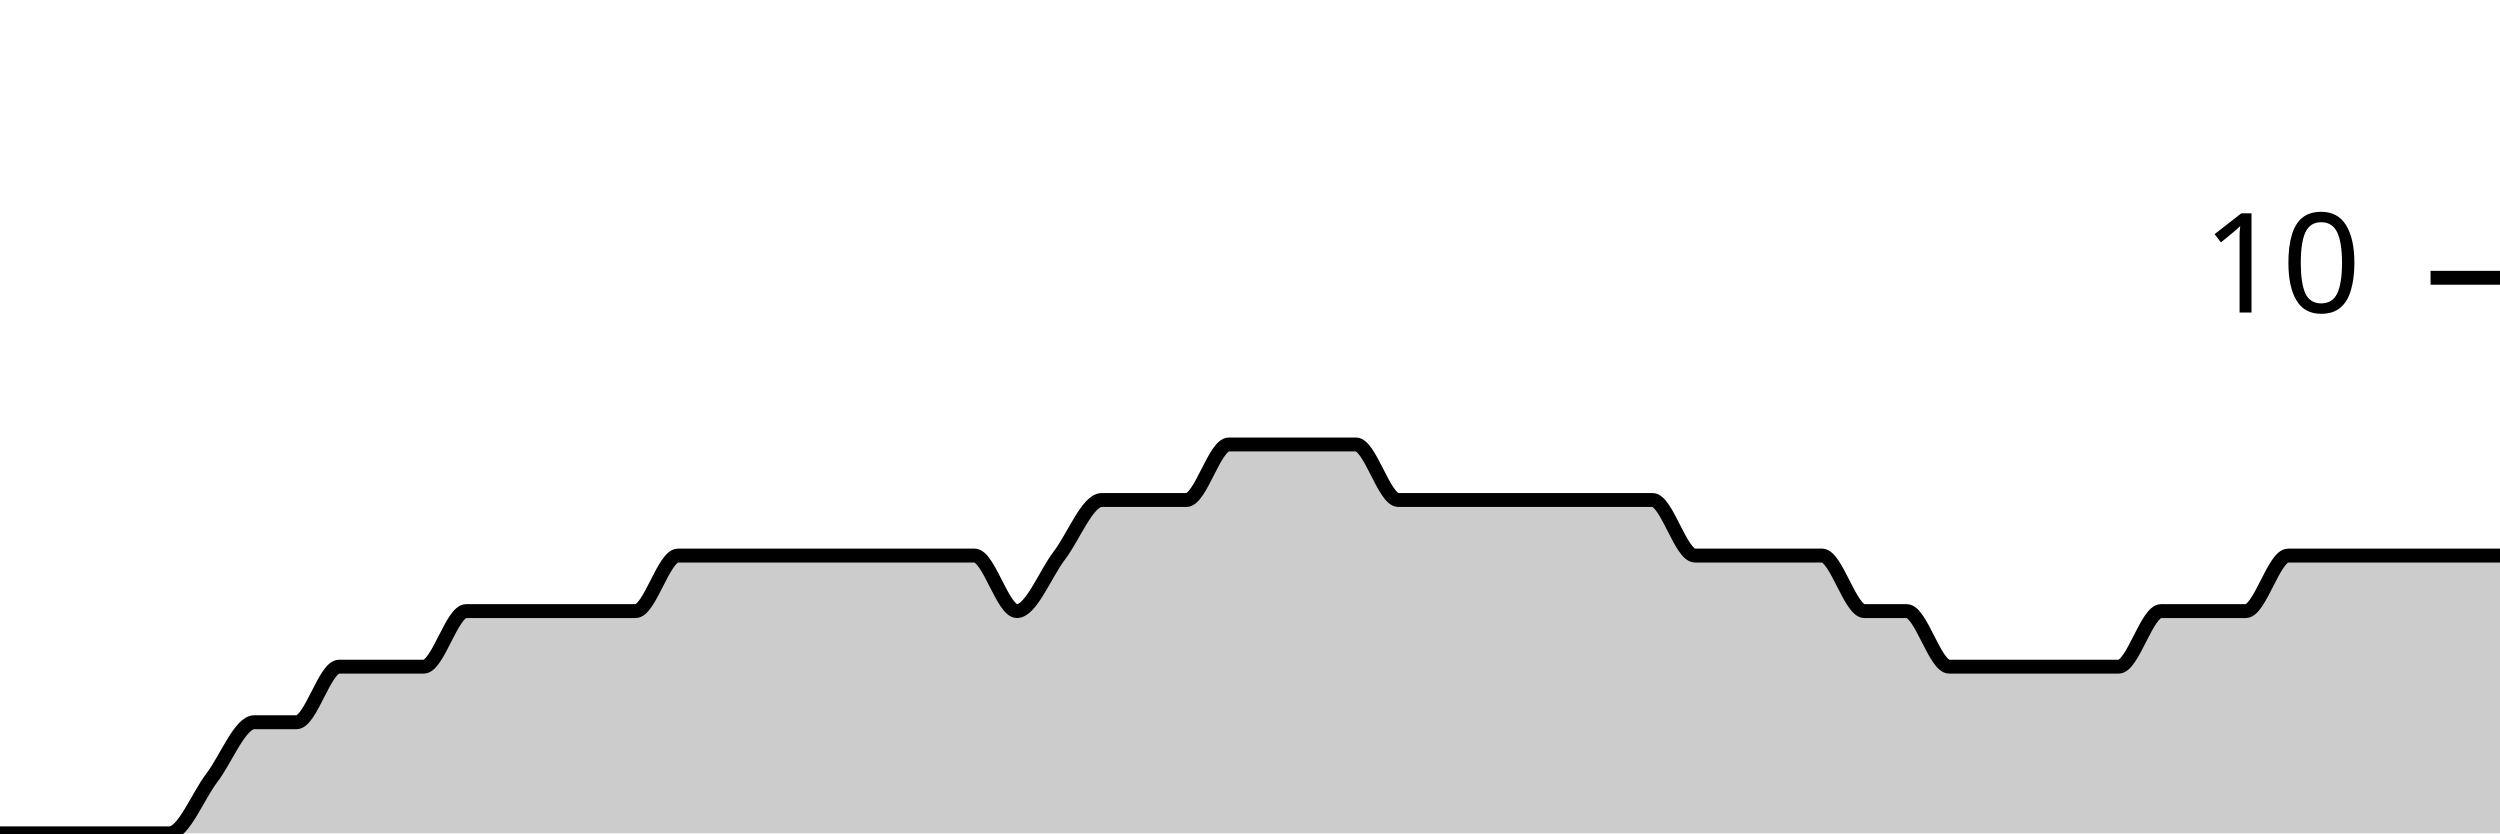
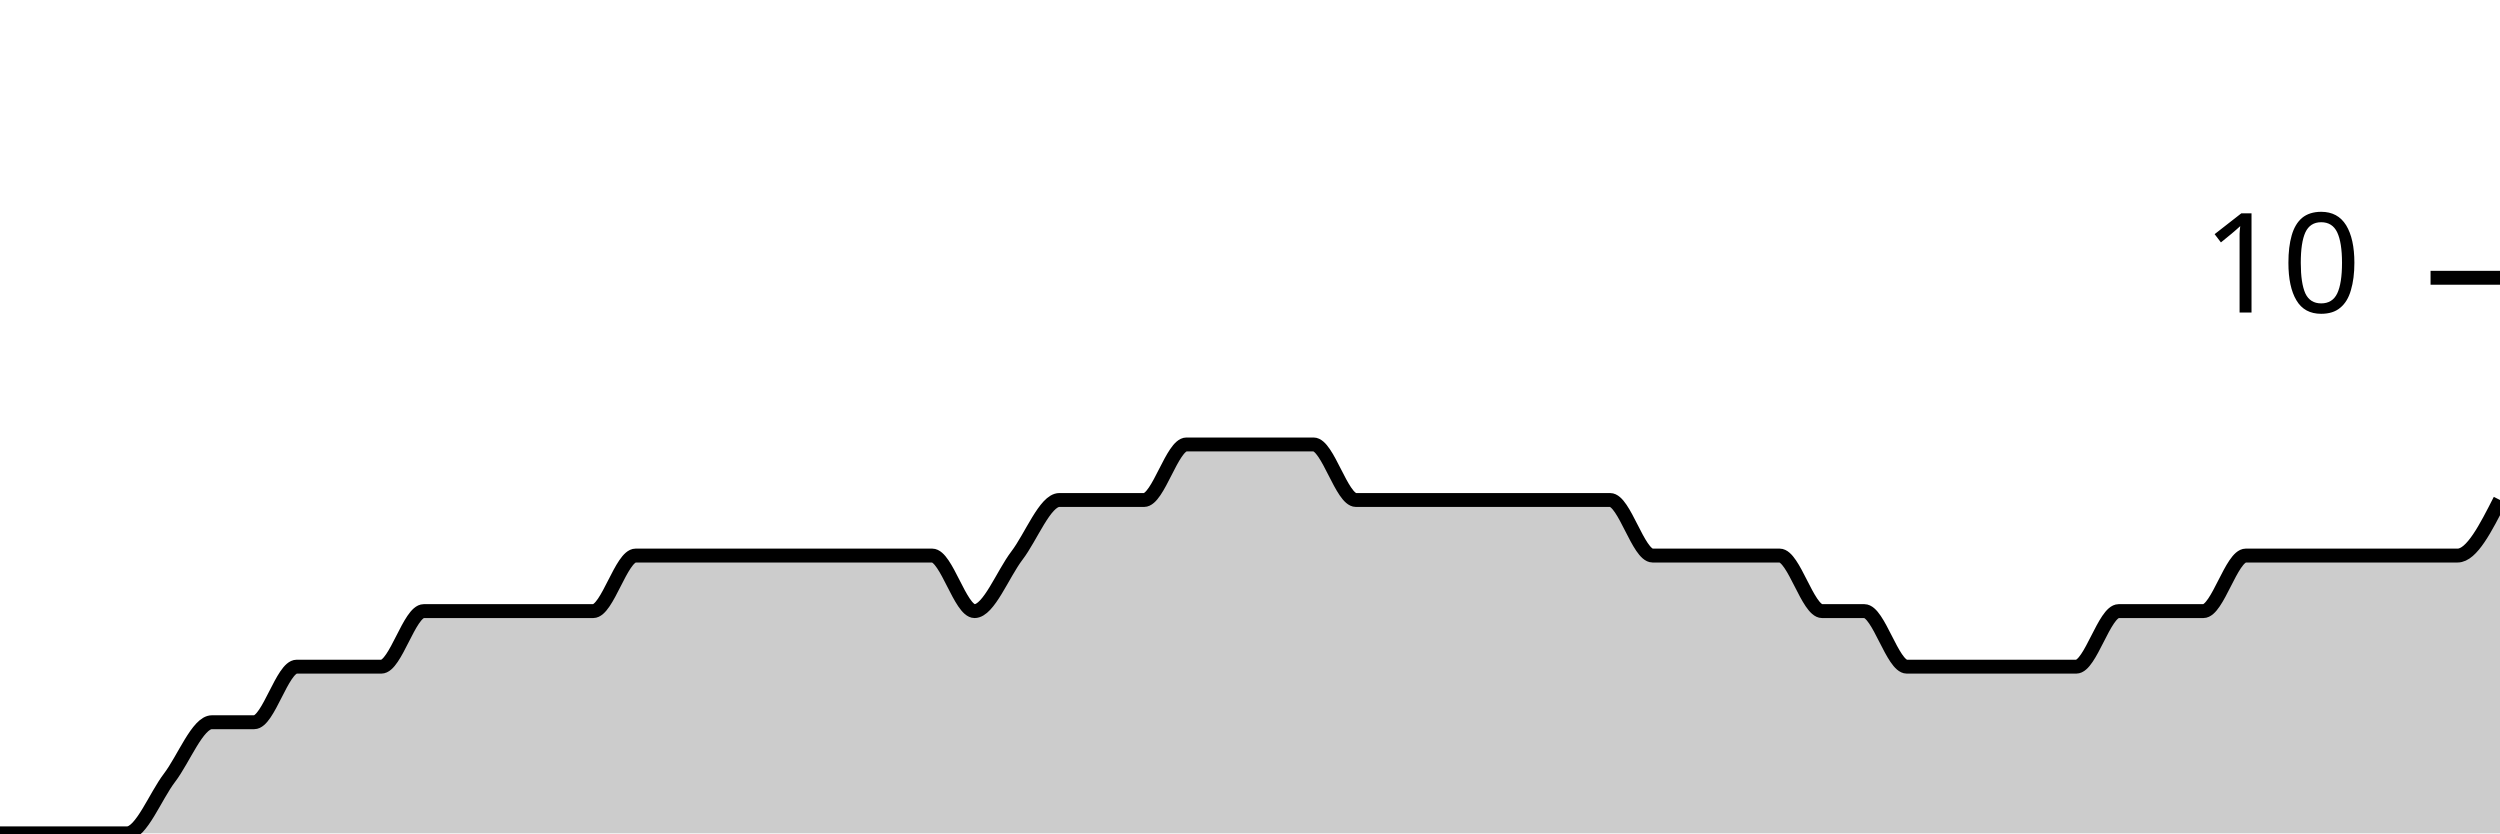
<svg xmlns="http://www.w3.org/2000/svg" viewBox="0 0 180 60">
  <g transform="translate(0,20)">
-     <path class="area" fill="rgba(0, 0, 0, 0.2)" d="M0,40C1.017,40,2.034,40,3.051,40C4.068,40,5.085,40,6.102,40C7.119,40,8.136,40,9.153,40C10.169,40,11.186,40,12.203,40C13.22,40,14.237,37.333,15.254,36C16.271,34.667,17.288,32,18.305,32C19.322,32,20.339,32,21.356,32C22.373,32,23.39,28,24.407,28C25.424,28,26.441,28,27.458,28C28.475,28,29.492,28,30.508,28C31.525,28,32.542,24,33.559,24C34.576,24,35.593,24,36.61,24C37.627,24,38.644,24,39.661,24C40.678,24,41.695,24,42.712,24C43.729,24,44.746,24,45.763,24C46.78,24,47.797,20,48.814,20C49.831,20,50.847,20,51.864,20C52.881,20,53.898,20,54.915,20C55.932,20,56.949,20,57.966,20C58.983,20,60,20,61.017,20C62.034,20,63.051,20,64.068,20C65.085,20,66.102,20,67.119,20C68.136,20,69.153,20,70.169,20C71.186,20,72.203,24,73.22,24C74.237,24,75.254,21.333,76.271,20C77.288,18.667,78.305,16,79.322,16C80.339,16,81.356,16,82.373,16C83.39,16,84.407,16,85.424,16C86.441,16,87.458,12,88.475,12C89.492,12,90.508,12,91.525,12C92.542,12,93.559,12,94.576,12C95.593,12,96.61,12,97.627,12C98.644,12,99.661,16,100.678,16C101.695,16,102.712,16,103.729,16C104.746,16,105.763,16,106.78,16C107.797,16,108.814,16,109.831,16C110.847,16,111.864,16,112.881,16C113.898,16,114.915,16,115.932,16C116.949,16,117.966,16,118.983,16C120,16,121.017,20,122.034,20C123.051,20,124.068,20,125.085,20C126.102,20,127.119,20,128.136,20C129.153,20,130.169,20,131.186,20C132.203,20,133.22,24,134.237,24C135.254,24,136.271,24,137.288,24C138.305,24,139.322,28,140.339,28C141.356,28,142.373,28,143.39,28C144.407,28,145.424,28,146.441,28C147.458,28,148.475,28,149.492,28C150.508,28,151.525,28,152.542,28C153.559,28,154.576,24,155.593,24C156.61,24,157.627,24,158.644,24C159.661,24,160.678,24,161.695,24C162.712,24,163.729,20,164.746,20C165.763,20,166.78,20,167.797,20C168.814,20,169.831,20,170.847,20C171.864,20,172.881,20,173.898,20C174.915,20,175.932,20,176.949,20C177.966,20,178.983,20,180,20L180,40C178.983,40,177.966,40,176.949,40C175.932,40,174.915,40,173.898,40C172.881,40,171.864,40,170.847,40C169.831,40,168.814,40,167.797,40C166.78,40,165.763,40,164.746,40C163.729,40,162.712,40,161.695,40C160.678,40,159.661,40,158.644,40C157.627,40,156.61,40,155.593,40C154.576,40,153.559,40,152.542,40C151.525,40,150.508,40,149.492,40C148.475,40,147.458,40,146.441,40C145.424,40,144.407,40,143.39,40C142.373,40,141.356,40,140.339,40C139.322,40,138.305,40,137.288,40C136.271,40,135.254,40,134.237,40C133.22,40,132.203,40,131.186,40C130.169,40,129.153,40,128.136,40C127.119,40,126.102,40,125.085,40C124.068,40,123.051,40,122.034,40C121.017,40,120,40,118.983,40C117.966,40,116.949,40,115.932,40C114.915,40,113.898,40,112.881,40C111.864,40,110.847,40,109.831,40C108.814,40,107.797,40,106.78,40C105.763,40,104.746,40,103.729,40C102.712,40,101.695,40,100.678,40C99.661,40,98.644,40,97.627,40C96.61,40,95.593,40,94.576,40C93.559,40,92.542,40,91.525,40C90.508,40,89.492,40,88.475,40C87.458,40,86.441,40,85.424,40C84.407,40,83.39,40,82.373,40C81.356,40,80.339,40,79.322,40C78.305,40,77.288,40,76.271,40C75.254,40,74.237,40,73.22,40C72.203,40,71.186,40,70.169,40C69.153,40,68.136,40,67.119,40C66.102,40,65.085,40,64.068,40C63.051,40,62.034,40,61.017,40C60,40,58.983,40,57.966,40C56.949,40,55.932,40,54.915,40C53.898,40,52.881,40,51.864,40C50.847,40,49.831,40,48.814,40C47.797,40,46.78,40,45.763,40C44.746,40,43.729,40,42.712,40C41.695,40,40.678,40,39.661,40C38.644,40,37.627,40,36.61,40C35.593,40,34.576,40,33.559,40C32.542,40,31.525,40,30.508,40C29.492,40,28.475,40,27.458,40C26.441,40,25.424,40,24.407,40C23.39,40,22.373,40,21.356,40C20.339,40,19.322,40,18.305,40C17.288,40,16.271,40,15.254,40C14.237,40,13.22,40,12.203,40C11.186,40,10.169,40,9.153,40C8.136,40,7.119,40,6.102,40C5.085,40,4.068,40,3.051,40C2.034,40,1.017,40,0,40Z" />
-     <path class="line" stroke="black" fill="none" d="M0,40C1.017,40,2.034,40,3.051,40C4.068,40,5.085,40,6.102,40C7.119,40,8.136,40,9.153,40C10.169,40,11.186,40,12.203,40C13.22,40,14.237,37.333,15.254,36C16.271,34.667,17.288,32,18.305,32C19.322,32,20.339,32,21.356,32C22.373,32,23.39,28,24.407,28C25.424,28,26.441,28,27.458,28C28.475,28,29.492,28,30.508,28C31.525,28,32.542,24,33.559,24C34.576,24,35.593,24,36.61,24C37.627,24,38.644,24,39.661,24C40.678,24,41.695,24,42.712,24C43.729,24,44.746,24,45.763,24C46.78,24,47.797,20,48.814,20C49.831,20,50.847,20,51.864,20C52.881,20,53.898,20,54.915,20C55.932,20,56.949,20,57.966,20C58.983,20,60,20,61.017,20C62.034,20,63.051,20,64.068,20C65.085,20,66.102,20,67.119,20C68.136,20,69.153,20,70.169,20C71.186,20,72.203,24,73.22,24C74.237,24,75.254,21.333,76.271,20C77.288,18.667,78.305,16,79.322,16C80.339,16,81.356,16,82.373,16C83.39,16,84.407,16,85.424,16C86.441,16,87.458,12,88.475,12C89.492,12,90.508,12,91.525,12C92.542,12,93.559,12,94.576,12C95.593,12,96.61,12,97.627,12C98.644,12,99.661,16,100.678,16C101.695,16,102.712,16,103.729,16C104.746,16,105.763,16,106.78,16C107.797,16,108.814,16,109.831,16C110.847,16,111.864,16,112.881,16C113.898,16,114.915,16,115.932,16C116.949,16,117.966,16,118.983,16C120,16,121.017,20,122.034,20C123.051,20,124.068,20,125.085,20C126.102,20,127.119,20,128.136,20C129.153,20,130.169,20,131.186,20C132.203,20,133.22,24,134.237,24C135.254,24,136.271,24,137.288,24C138.305,24,139.322,28,140.339,28C141.356,28,142.373,28,143.39,28C144.407,28,145.424,28,146.441,28C147.458,28,148.475,28,149.492,28C150.508,28,151.525,28,152.542,28C153.559,28,154.576,24,155.593,24C156.61,24,157.627,24,158.644,24C159.661,24,160.678,24,161.695,24C162.712,24,163.729,20,164.746,20C165.763,20,166.78,20,167.797,20C168.814,20,169.831,20,170.847,20C171.864,20,172.881,20,173.898,20C174.915,20,175.932,20,176.949,20C177.966,20,178.983,20,180,20" />
+     <path class="area" fill="rgba(0, 0, 0, 0.2)" d="M0,40C1.017,40,2.034,40,3.051,40C4.068,40,5.085,40,6.102,40C7.119,40,8.136,40,9.153,40C10.169,40,11.186,37.333,12.203,36C13.22,34.667,14.237,32,15.254,32C16.271,32,17.288,32,18.305,32C19.322,32,20.339,28,21.356,28C22.373,28,23.39,28,24.407,28C25.424,28,26.441,28,27.458,28C28.475,28,29.492,24,30.508,24C31.525,24,32.542,24,33.559,24C34.576,24,35.593,24,36.61,24C37.627,24,38.644,24,39.661,24C40.678,24,41.695,24,42.712,24C43.729,24,44.746,20,45.763,20C46.78,20,47.797,20,48.814,20C49.831,20,50.847,20,51.864,20C52.881,20,53.898,20,54.915,20C55.932,20,56.949,20,57.966,20C58.983,20,60,20,61.017,20C62.034,20,63.051,20,64.068,20C65.085,20,66.102,20,67.119,20C68.136,20,69.153,24,70.169,24C71.186,24,72.203,21.333,73.22,20C74.237,18.667,75.254,16,76.271,16C77.288,16,78.305,16,79.322,16C80.339,16,81.356,16,82.373,16C83.39,16,84.407,12,85.424,12C86.441,12,87.458,12,88.475,12C89.492,12,90.508,12,91.525,12C92.542,12,93.559,12,94.576,12C95.593,12,96.61,16,97.627,16C98.644,16,99.661,16,100.678,16C101.695,16,102.712,16,103.729,16C104.746,16,105.763,16,106.78,16C107.797,16,108.814,16,109.831,16C110.847,16,111.864,16,112.881,16C113.898,16,114.915,16,115.932,16C116.949,16,117.966,20,118.983,20C120,20,121.017,20,122.034,20C123.051,20,124.068,20,125.085,20C126.102,20,127.119,20,128.136,20C129.153,20,130.169,24,131.186,24C132.203,24,133.22,24,134.237,24C135.254,24,136.271,28,137.288,28C138.305,28,139.322,28,140.339,28C141.356,28,142.373,28,143.39,28C144.407,28,145.424,28,146.441,28C147.458,28,148.475,28,149.492,28C150.508,28,151.525,24,152.542,24C153.559,24,154.576,24,155.593,24C156.61,24,157.627,24,158.644,24C159.661,24,160.678,20,161.695,20C162.712,20,163.729,20,164.746,20C165.763,20,166.78,20,167.797,20C168.814,20,169.831,20,170.847,20C171.864,20,172.881,20,173.898,20C174.915,20,175.932,20,176.949,20C177.966,20,178.983,18,180,16L180,40C178.983,40,177.966,40,176.949,40C175.932,40,174.915,40,173.898,40C172.881,40,171.864,40,170.847,40C169.831,40,168.814,40,167.797,40C166.78,40,165.763,40,164.746,40C163.729,40,162.712,40,161.695,40C160.678,40,159.661,40,158.644,40C157.627,40,156.61,40,155.593,40C154.576,40,153.559,40,152.542,40C151.525,40,150.508,40,149.492,40C148.475,40,147.458,40,146.441,40C145.424,40,144.407,40,143.39,40C142.373,40,141.356,40,140.339,40C139.322,40,138.305,40,137.288,40C136.271,40,135.254,40,134.237,40C133.22,40,132.203,40,131.186,40C130.169,40,129.153,40,128.136,40C127.119,40,126.102,40,125.085,40C124.068,40,123.051,40,122.034,40C121.017,40,120,40,118.983,40C117.966,40,116.949,40,115.932,40C114.915,40,113.898,40,112.881,40C111.864,40,110.847,40,109.831,40C108.814,40,107.797,40,106.78,40C105.763,40,104.746,40,103.729,40C102.712,40,101.695,40,100.678,40C99.661,40,98.644,40,97.627,40C96.61,40,95.593,40,94.576,40C93.559,40,92.542,40,91.525,40C90.508,40,89.492,40,88.475,40C87.458,40,86.441,40,85.424,40C84.407,40,83.39,40,82.373,40C81.356,40,80.339,40,79.322,40C78.305,40,77.288,40,76.271,40C75.254,40,74.237,40,73.22,40C72.203,40,71.186,40,70.169,40C69.153,40,68.136,40,67.119,40C66.102,40,65.085,40,64.068,40C63.051,40,62.034,40,61.017,40C60,40,58.983,40,57.966,40C56.949,40,55.932,40,54.915,40C53.898,40,52.881,40,51.864,40C50.847,40,49.831,40,48.814,40C47.797,40,46.78,40,45.763,40C44.746,40,43.729,40,42.712,40C41.695,40,40.678,40,39.661,40C38.644,40,37.627,40,36.61,40C35.593,40,34.576,40,33.559,40C32.542,40,31.525,40,30.508,40C29.492,40,28.475,40,27.458,40C26.441,40,25.424,40,24.407,40C23.39,40,22.373,40,21.356,40C20.339,40,19.322,40,18.305,40C17.288,40,16.271,40,15.254,40C14.237,40,13.22,40,12.203,40C11.186,40,10.169,40,9.153,40C8.136,40,7.119,40,6.102,40C5.085,40,4.068,40,3.051,40C2.034,40,1.017,40,0,40Z" />
+     <path class="line" stroke="black" fill="none" d="M0,40C1.017,40,2.034,40,3.051,40C4.068,40,5.085,40,6.102,40C7.119,40,8.136,40,9.153,40C10.169,40,11.186,37.333,12.203,36C13.22,34.667,14.237,32,15.254,32C16.271,32,17.288,32,18.305,32C19.322,32,20.339,28,21.356,28C22.373,28,23.39,28,24.407,28C25.424,28,26.441,28,27.458,28C28.475,28,29.492,24,30.508,24C31.525,24,32.542,24,33.559,24C34.576,24,35.593,24,36.61,24C37.627,24,38.644,24,39.661,24C40.678,24,41.695,24,42.712,24C43.729,24,44.746,20,45.763,20C46.78,20,47.797,20,48.814,20C49.831,20,50.847,20,51.864,20C52.881,20,53.898,20,54.915,20C55.932,20,56.949,20,57.966,20C58.983,20,60,20,61.017,20C62.034,20,63.051,20,64.068,20C65.085,20,66.102,20,67.119,20C68.136,20,69.153,24,70.169,24C71.186,24,72.203,21.333,73.22,20C74.237,18.667,75.254,16,76.271,16C77.288,16,78.305,16,79.322,16C80.339,16,81.356,16,82.373,16C83.39,16,84.407,12,85.424,12C86.441,12,87.458,12,88.475,12C89.492,12,90.508,12,91.525,12C92.542,12,93.559,12,94.576,12C95.593,12,96.61,16,97.627,16C98.644,16,99.661,16,100.678,16C101.695,16,102.712,16,103.729,16C104.746,16,105.763,16,106.78,16C107.797,16,108.814,16,109.831,16C110.847,16,111.864,16,112.881,16C113.898,16,114.915,16,115.932,16C116.949,16,117.966,20,118.983,20C120,20,121.017,20,122.034,20C123.051,20,124.068,20,125.085,20C126.102,20,127.119,20,128.136,20C129.153,20,130.169,24,131.186,24C132.203,24,133.22,24,134.237,24C135.254,24,136.271,28,137.288,28C138.305,28,139.322,28,140.339,28C141.356,28,142.373,28,143.39,28C144.407,28,145.424,28,146.441,28C147.458,28,148.475,28,149.492,28C150.508,28,151.525,24,152.542,24C153.559,24,154.576,24,155.593,24C156.61,24,157.627,24,158.644,24C159.661,24,160.678,20,161.695,20C162.712,20,163.729,20,164.746,20C165.763,20,166.78,20,167.797,20C168.814,20,169.831,20,170.847,20C171.864,20,172.881,20,173.898,20C174.915,20,175.932,20,176.949,20C177.966,20,178.983,18,180,16" />
    <path class="axis-ceiling" stroke-width="1" stroke="black" fill="none" d="M175,0L180,0" />
    <text class="axis-ceiling-label" font-family="sans-serif" text-anchor="end" font-size="10px" x="170" y="2.5">10</text>
  </g>
</svg>
